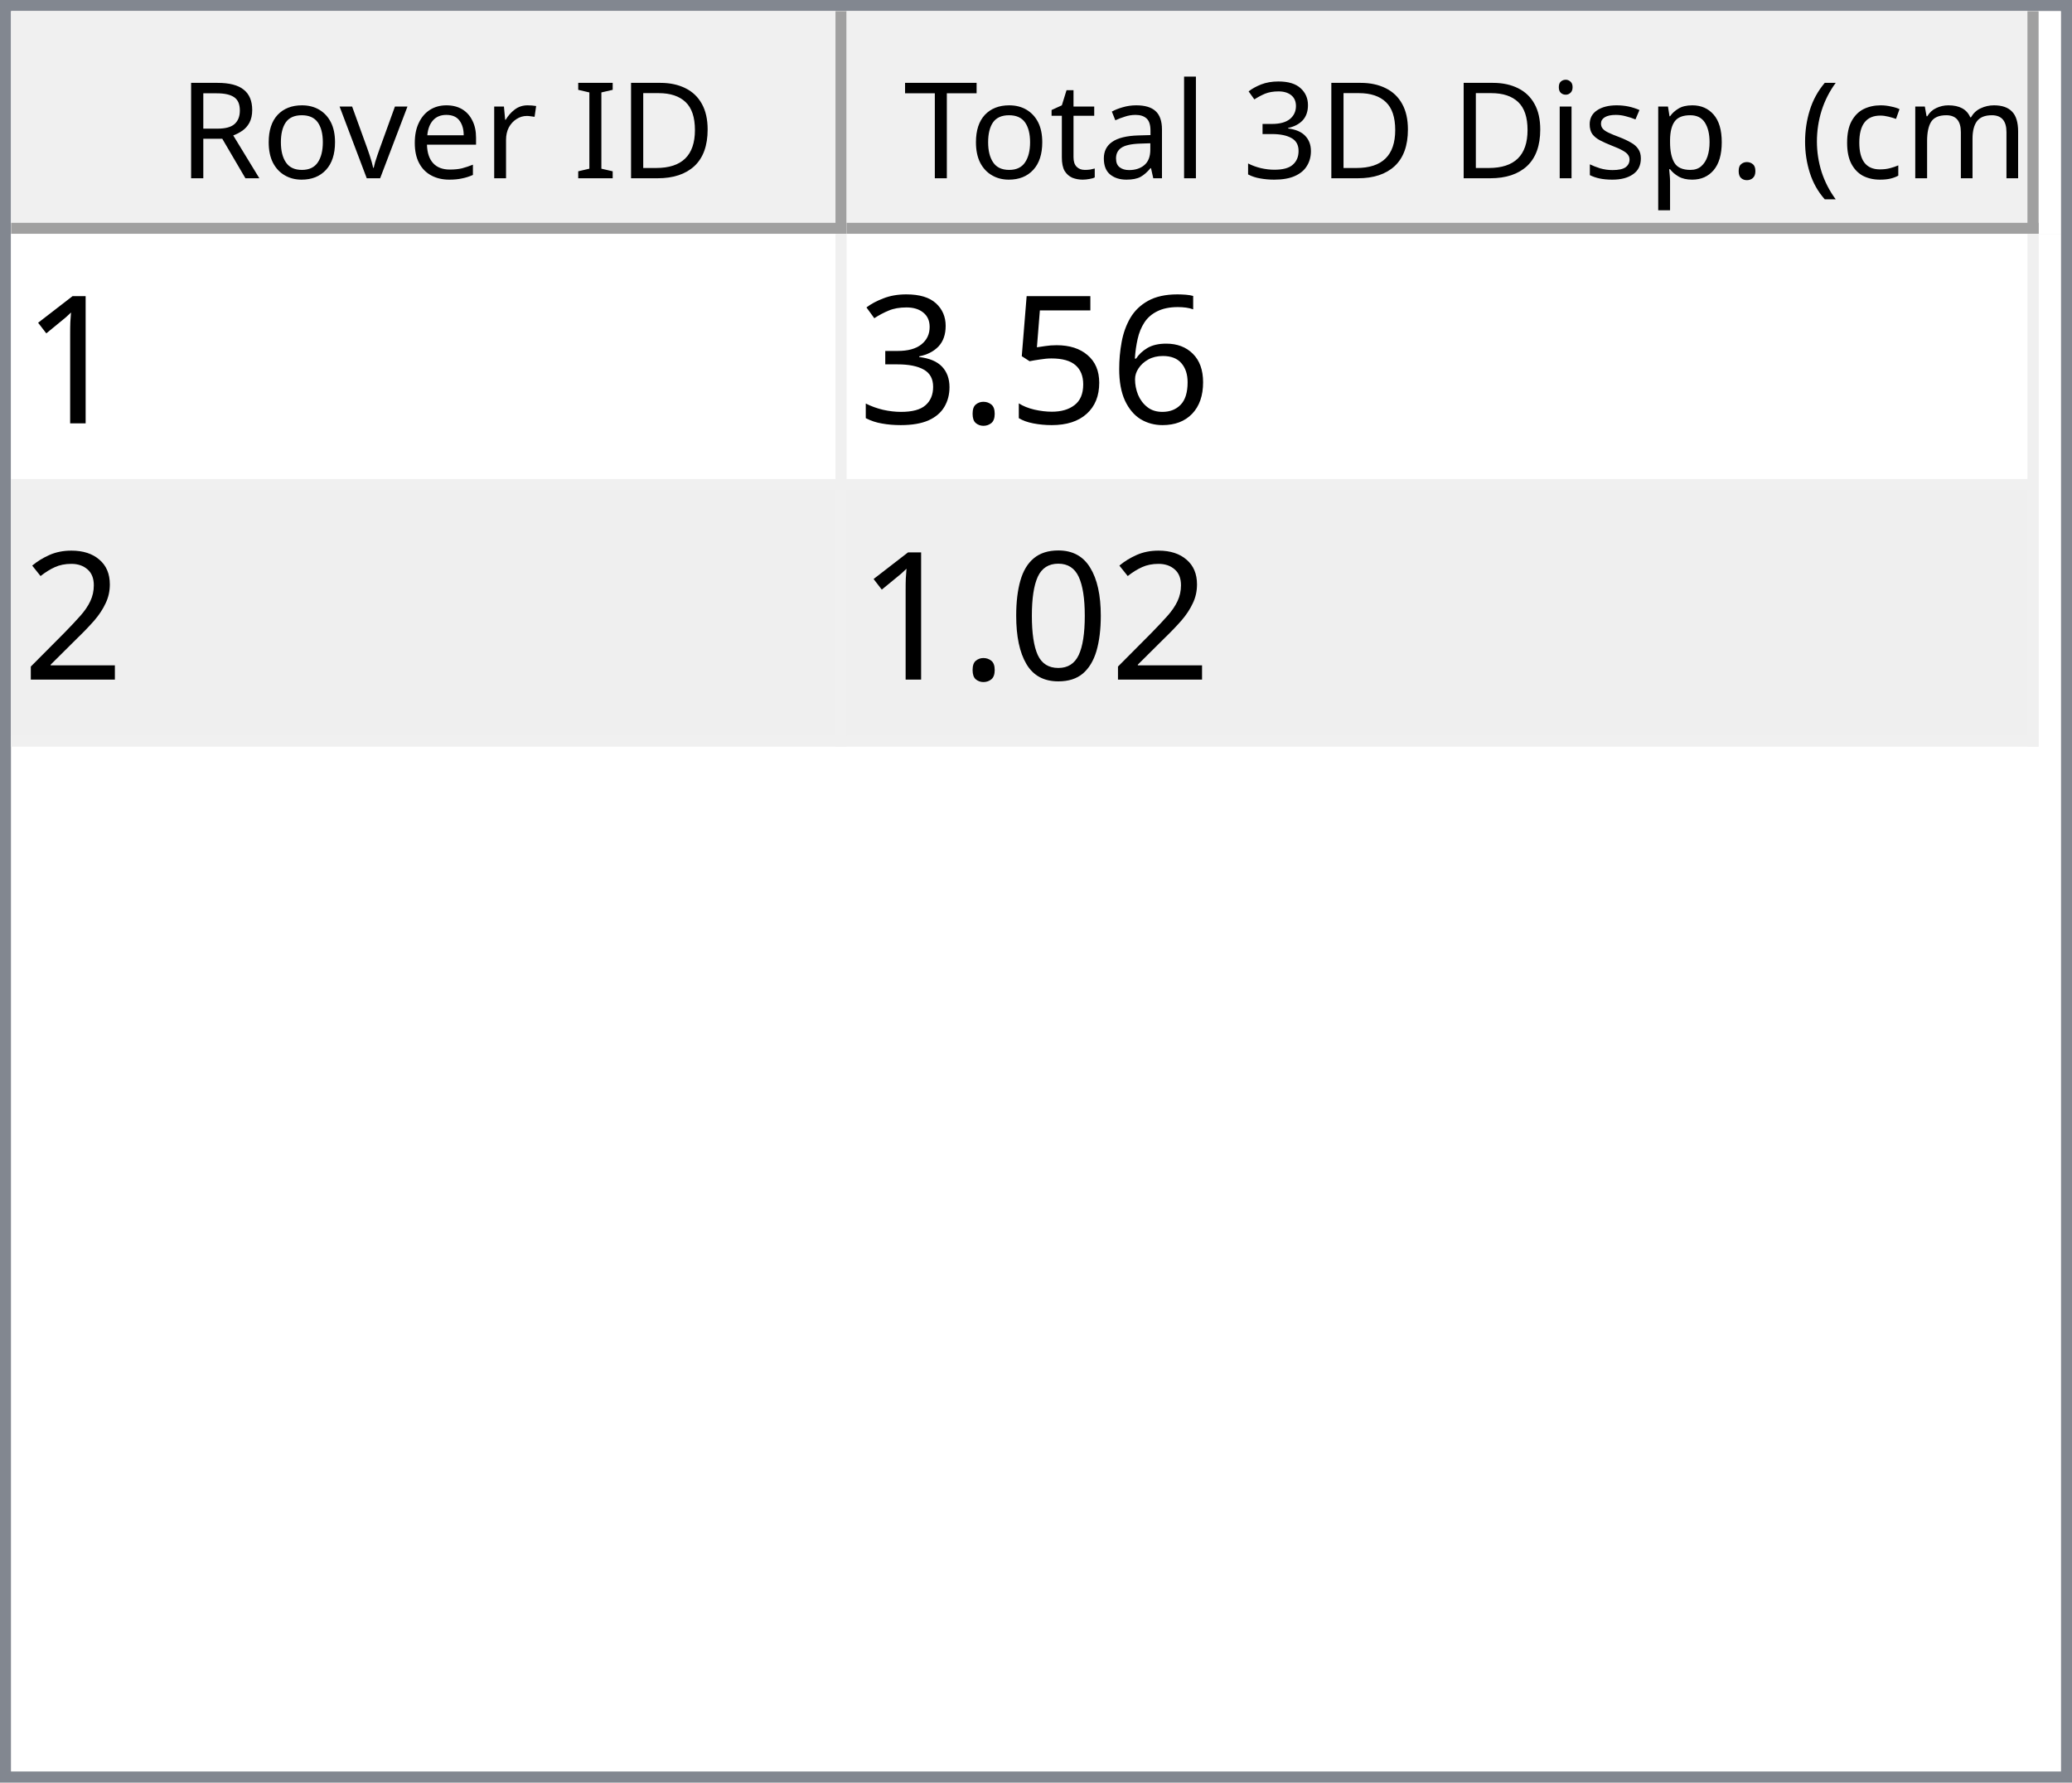
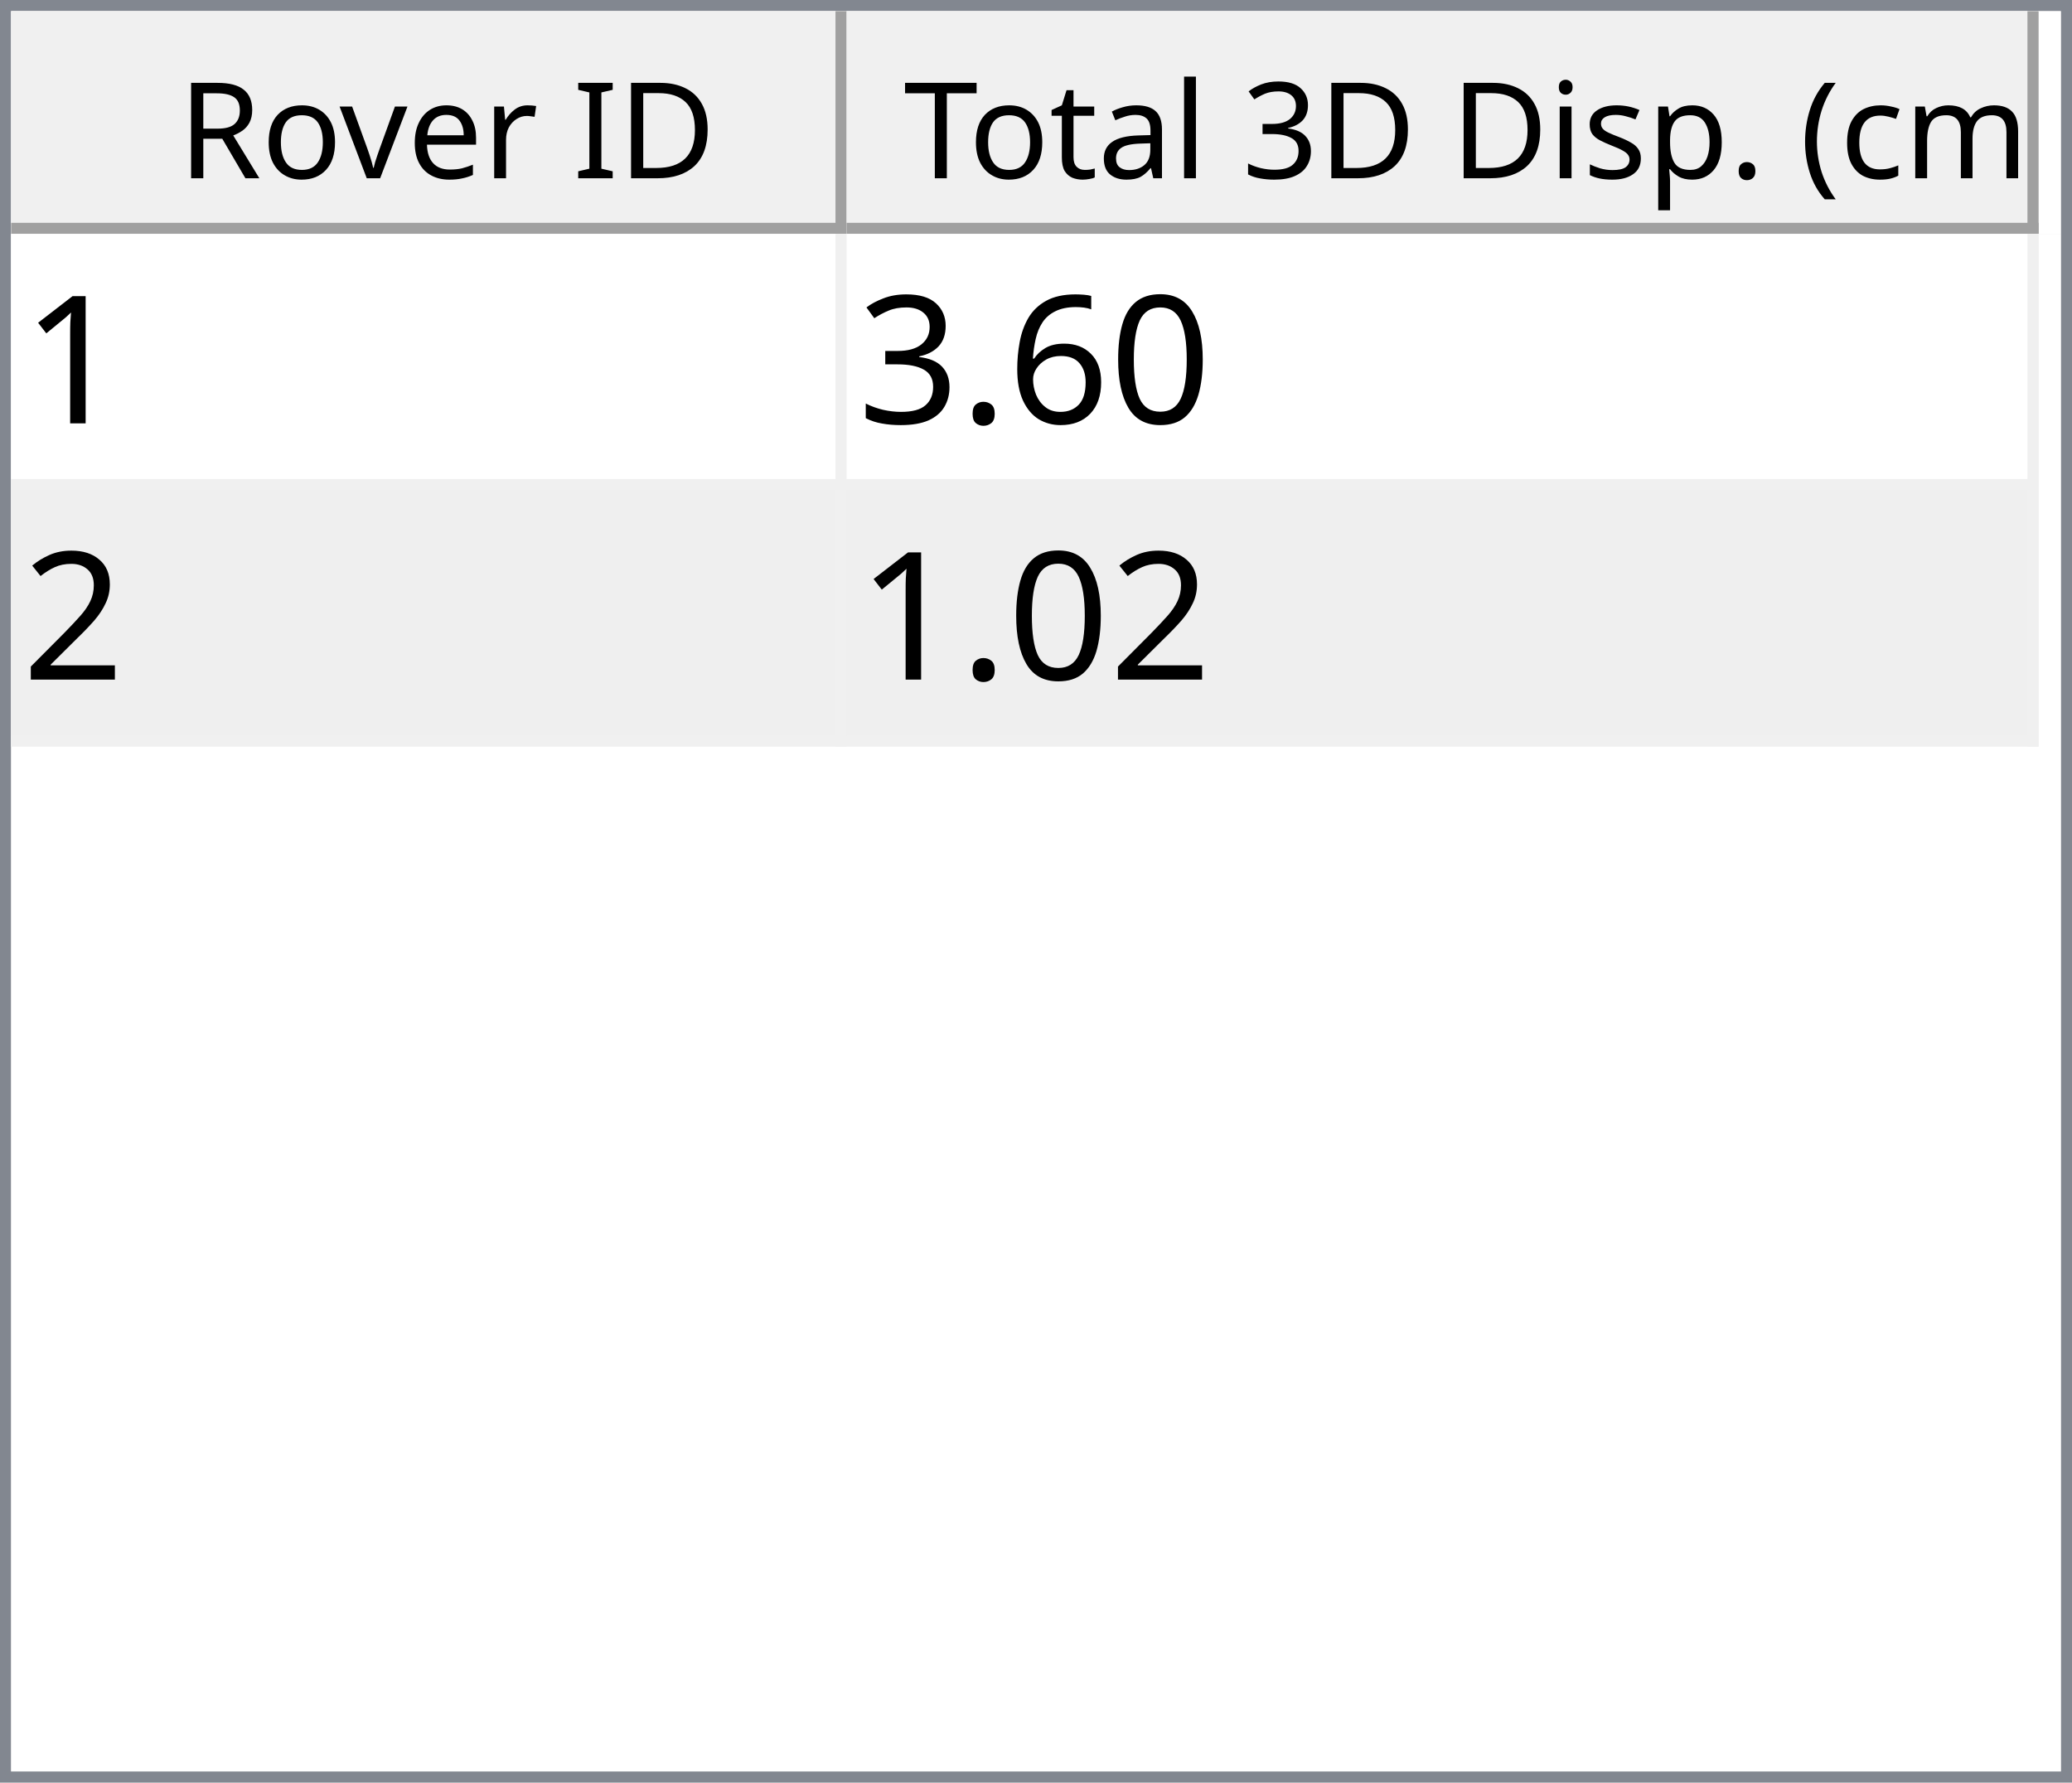
<svg xmlns="http://www.w3.org/2000/svg" style="fill-opacity:1; color-rendering:auto; color-interpolation:auto; text-rendering:auto; stroke:black; stroke-linecap:square; stroke-miterlimit:10; shape-rendering:auto; stroke-opacity:1; fill:black; stroke-dasharray:none; font-weight:normal; stroke-width:1; font-family:'Dialog'; font-style:normal; stroke-linejoin:miter; font-size:12px; stroke-dashoffset:0; image-rendering:auto;" width="186" height="160">
  <defs id="genericDefs" />
  <g>
    <defs id="defs1">
      <clipPath clipPathUnits="userSpaceOnUse" id="clipPath1">
        <path d="M0 0 L186 0 L186 160 L0 160 L0 0 Z" />
      </clipPath>
      <clipPath clipPathUnits="userSpaceOnUse" id="clipPath2">
        <path d="M0 0 L0 160 L186 160 L186 0 Z" />
      </clipPath>
      <clipPath clipPathUnits="userSpaceOnUse" id="clipPath3">
        <path d="M0 0 L0 20 L184 20 L184 0 Z" />
      </clipPath>
      <clipPath clipPathUnits="userSpaceOnUse" id="clipPath4">
        <path d="M0 0 L0 20 L75 20 L75 0 Z" />
      </clipPath>
      <clipPath clipPathUnits="userSpaceOnUse" id="clipPath5">
        <path d="M1 1 L1 19 L74 19 L74 1 Z" />
      </clipPath>
      <clipPath clipPathUnits="userSpaceOnUse" id="clipPath6">
        <path d="M0 0 L0 18 L73 18 L73 0 Z" />
      </clipPath>
      <clipPath clipPathUnits="userSpaceOnUse" id="clipPath7">
        <path d="M-0.5 -0.5 L-0.5 19.5 L74.5 19.5 L74.5 -0.5 Z" />
      </clipPath>
      <clipPath clipPathUnits="userSpaceOnUse" id="clipPath8">
        <path d="M0 0 L0 20 L107 20 L107 0 Z" />
      </clipPath>
      <clipPath clipPathUnits="userSpaceOnUse" id="clipPath9">
        <path d="M1 1 L1 19 L106 19 L106 1 Z" />
      </clipPath>
      <clipPath clipPathUnits="userSpaceOnUse" id="clipPath10">
        <path d="M0 0 L0 18 L105 18 L105 0 Z" />
      </clipPath>
      <clipPath clipPathUnits="userSpaceOnUse" id="clipPath11">
        <path d="M-0.5 -0.5 L-0.5 19.5 L106.5 19.5 L106.5 -0.5 Z" />
      </clipPath>
      <clipPath clipPathUnits="userSpaceOnUse" id="clipPath12">
        <path d="M0 0 L0 138 L184 138 L184 0 Z" />
      </clipPath>
      <clipPath clipPathUnits="userSpaceOnUse" id="clipPath13">
        <path d="M0 0 L0 46 L182 46 L182 0 Z" />
      </clipPath>
      <clipPath clipPathUnits="userSpaceOnUse" id="clipPath14">
        <path d="M-0.5 -0.5 L-0.5 45.5 L181.5 45.5 L181.5 -0.5 Z" />
      </clipPath>
      <clipPath clipPathUnits="userSpaceOnUse" id="clipPath15">
        <path d="M0 0 L0 22 L74 22 L74 0 Z" />
      </clipPath>
      <clipPath clipPathUnits="userSpaceOnUse" id="clipPath16">
        <path d="M0 0 L0 22 L106 22 L106 0 Z" />
      </clipPath>
      <font horiz-adv-x="64.551" id="font1">
        <font-face ascent="107.91" descent="25.098" units-per-em="100" style="font-style:normal; font-family:Segoe UI; font-weight:normal;" />
        <missing-glyph horiz-adv-x="64.551" d="M8.109 0 L8.109 68.266 L56.453 68.266 L56.453 0 L8.109 0 ZM15.328 7.234 L49.219 7.234 L49.219 61.031 L15.328 61.031 L15.328 7.234 Z" />
        <glyph unicode="D" horiz-adv-x="70.117" d="M9.188 0 L9.188 70.016 L28.516 70.016 Q65.531 70.016 65.531 35.891 Q65.531 19.672 55.25 9.836 Q44.969 0 27.734 0 L9.188 0 ZM17.391 62.594 L17.391 7.422 L27.828 7.422 Q41.609 7.422 49.273 14.797 Q56.938 22.172 56.938 35.688 Q56.938 62.594 28.328 62.594 L17.391 62.594 Z" />
        <glyph unicode="I" horiz-adv-x="26.611" d="M17.391 0 L9.188 0 L9.188 70.016 L17.391 70.016 L17.391 0 Z" />
        <glyph unicode=" " horiz-adv-x="27.393" d="" />
        <glyph unicode="r" horiz-adv-x="34.766" d="M34.188 41.891 Q32.078 43.5 28.125 43.5 Q23 43.5 19.555 38.672 Q16.109 33.844 16.109 25.484 L16.109 0 L8.109 0 L8.109 50 L16.109 50 L16.109 39.703 L16.312 39.703 Q18.016 44.969 21.531 47.922 Q25.047 50.875 29.391 50.875 Q32.516 50.875 34.188 50.203 L34.188 41.891 Z" />
        <glyph unicode="e" horiz-adv-x="52.295" d="M48.297 23 L12.984 23 Q13.188 14.656 17.484 10.109 Q21.781 5.562 29.297 5.562 Q37.75 5.562 44.828 11.141 L44.828 3.609 Q38.234 -1.172 27.391 -1.172 Q16.797 -1.172 10.742 5.641 Q4.688 12.453 4.688 24.812 Q4.688 36.469 11.305 43.82 Q17.922 51.172 27.734 51.172 Q37.547 51.172 42.922 44.828 Q48.297 38.484 48.297 27.203 L48.297 23 ZM40.094 29.781 Q40.047 36.719 36.75 40.578 Q33.453 44.438 27.594 44.438 Q21.922 44.438 17.969 40.383 Q14.016 36.328 13.094 29.781 L40.094 29.781 Z" />
        <glyph unicode="v" horiz-adv-x="47.9" d="M47.406 50 L27.484 0 L19.625 0 L0.688 50 L9.469 50 L22.172 13.672 Q23.578 9.672 23.922 6.688 L24.125 6.688 Q24.609 10.453 25.688 13.484 L38.969 50 L47.406 50 Z" />
        <glyph unicode="o" horiz-adv-x="58.594" d="M29 -1.172 Q17.922 -1.172 11.305 5.836 Q4.688 12.844 4.688 24.422 Q4.688 37.016 11.57 44.094 Q18.453 51.172 30.172 51.172 Q41.359 51.172 47.633 44.289 Q53.906 37.406 53.906 25.203 Q53.906 13.234 47.141 6.031 Q40.375 -1.172 29 -1.172 ZM29.594 44.438 Q21.875 44.438 17.383 39.188 Q12.891 33.938 12.891 24.703 Q12.891 15.828 17.43 10.695 Q21.969 5.562 29.594 5.562 Q37.359 5.562 41.531 10.594 Q45.703 15.625 45.703 24.906 Q45.703 34.281 41.531 39.359 Q37.359 44.438 29.594 44.438 Z" />
        <glyph unicode="R" horiz-adv-x="59.814" d="M59.375 0 L49.609 0 L37.891 19.625 Q36.281 22.359 34.766 24.289 Q33.25 26.219 31.664 27.438 Q30.078 28.656 28.25 29.219 Q26.422 29.781 24.125 29.781 L17.391 29.781 L17.391 0 L9.188 0 L9.188 70.016 L30.078 70.016 Q34.672 70.016 38.555 68.867 Q42.438 67.719 45.289 65.375 Q48.141 63.031 49.758 59.547 Q51.375 56.062 51.375 51.375 Q51.375 47.703 50.273 44.656 Q49.172 41.609 47.148 39.211 Q45.125 36.812 42.266 35.133 Q39.406 33.453 35.844 32.516 L35.844 32.328 Q37.594 31.547 38.891 30.547 Q40.188 29.547 41.359 28.18 Q42.531 26.812 43.68 25.078 Q44.828 23.344 46.234 21.047 L59.375 0 ZM17.391 62.594 L17.391 37.203 L28.516 37.203 Q31.594 37.203 34.203 38.133 Q36.812 39.062 38.719 40.797 Q40.625 42.531 41.703 45.047 Q42.781 47.562 42.781 50.688 Q42.781 56.297 39.141 59.445 Q35.5 62.594 28.609 62.594 L17.391 62.594 Z" />
        <glyph unicode=")" horiz-adv-x="30.176" d="M8.297 -15.922 L1.172 -15.922 Q16.406 2.344 16.406 26.812 Q16.406 51.469 1.078 70.016 L8.297 70.016 Q23.531 52.156 23.531 26.703 Q23.531 1.375 8.297 -15.922 Z" />
        <glyph unicode="m" horiz-adv-x="86.133" d="M79.109 0 L71.094 0 L71.094 28.719 Q71.094 37.016 68.531 40.727 Q65.969 44.438 59.906 44.438 Q54.781 44.438 51.195 39.75 Q47.609 35.062 47.609 28.516 L47.609 0 L39.594 0 L39.594 29.688 Q39.594 44.438 28.219 44.438 Q22.953 44.438 19.531 40.016 Q16.109 35.594 16.109 28.516 L16.109 0 L8.109 0 L8.109 50 L16.109 50 L16.109 42.094 L16.312 42.094 Q21.625 51.172 31.844 51.172 Q36.969 51.172 40.773 48.312 Q44.578 45.453 46 40.828 Q51.562 51.172 62.594 51.172 Q79.109 51.172 79.109 30.812 L79.109 0 Z" />
        <glyph unicode="c" horiz-adv-x="46.191" d="M42.188 2.297 Q36.422 -1.172 28.516 -1.172 Q17.828 -1.172 11.258 5.789 Q4.688 12.75 4.688 23.828 Q4.688 36.188 11.766 43.68 Q18.844 51.172 30.672 51.172 Q37.25 51.172 42.281 48.734 L42.281 40.531 Q36.719 44.438 30.375 44.438 Q22.703 44.438 17.797 38.945 Q12.891 33.453 12.891 24.516 Q12.891 15.719 17.508 10.641 Q22.125 5.562 29.891 5.562 Q36.422 5.562 42.188 9.906 L42.188 2.297 Z" />
        <glyph unicode="(" horiz-adv-x="30.176" d="M29.109 -15.922 L21.969 -15.922 Q6.844 1.375 6.844 26.703 Q6.844 52.156 21.969 70.016 L29.203 70.016 Q13.875 51.469 13.875 26.812 Q13.875 2.344 29.109 -15.922 Z" />
        <glyph unicode="." horiz-adv-x="21.68" d="M10.891 -1.078 Q8.641 -1.078 7.055 0.539 Q5.469 2.156 5.469 4.391 Q5.469 6.641 7.055 8.273 Q8.641 9.906 10.891 9.906 Q13.188 9.906 14.797 8.273 Q16.406 6.641 16.406 4.391 Q16.406 2.156 14.797 0.539 Q13.188 -1.078 10.891 -1.078 Z" />
        <glyph unicode="p" horiz-adv-x="58.789" d="M16.312 7.234 L16.109 7.234 L16.109 -23 L8.109 -23 L8.109 50 L16.109 50 L16.109 41.219 L16.312 41.219 Q22.219 51.172 33.594 51.172 Q43.266 51.172 48.688 44.461 Q54.109 37.75 54.109 26.469 Q54.109 13.922 48 6.375 Q41.891 -1.172 31.297 -1.172 Q21.578 -1.172 16.312 7.234 ZM16.109 27.391 L16.109 20.406 Q16.109 14.203 20.141 9.883 Q24.172 5.562 30.375 5.562 Q37.641 5.562 41.773 11.133 Q45.906 16.703 45.906 26.609 Q45.906 34.969 42.047 39.703 Q38.188 44.438 31.594 44.438 Q24.609 44.438 20.359 39.578 Q16.109 34.719 16.109 27.391 Z" />
        <glyph unicode="s" horiz-adv-x="42.432" d="M5.078 1.812 L5.078 10.406 Q11.625 5.562 19.484 5.562 Q30.031 5.562 30.031 12.594 Q30.031 14.594 29.125 15.992 Q28.219 17.391 26.68 18.461 Q25.141 19.531 23.07 20.383 Q21 21.234 18.609 22.172 Q15.281 23.484 12.766 24.828 Q10.25 26.172 8.57 27.859 Q6.891 29.547 6.031 31.695 Q5.172 33.844 5.172 36.719 Q5.172 40.234 6.789 42.945 Q8.406 45.656 11.086 47.484 Q13.766 49.312 17.211 50.242 Q20.656 51.172 24.312 51.172 Q30.812 51.172 35.938 48.922 L35.938 40.828 Q30.422 44.438 23.25 44.438 Q21 44.438 19.195 43.922 Q17.391 43.406 16.094 42.477 Q14.797 41.547 14.086 40.258 Q13.375 38.969 13.375 37.406 Q13.375 35.453 14.086 34.133 Q14.797 32.812 16.164 31.789 Q17.531 30.766 19.484 29.938 Q21.438 29.109 23.922 28.125 Q27.25 26.859 29.883 25.516 Q32.516 24.172 34.375 22.484 Q36.234 20.797 37.234 18.602 Q38.234 16.406 38.234 13.375 Q38.234 9.672 36.602 6.938 Q34.969 4.203 32.234 2.398 Q29.5 0.594 25.93 -0.289 Q22.359 -1.172 18.453 -1.172 Q10.75 -1.172 5.078 1.812 Z" />
        <glyph unicode="i" horiz-adv-x="24.219" d="M12.203 62.703 Q10.062 62.703 8.547 64.164 Q7.031 65.625 7.031 67.875 Q7.031 70.125 8.547 71.609 Q10.062 73.094 12.203 73.094 Q14.406 73.094 15.945 71.609 Q17.484 70.125 17.484 67.875 Q17.484 65.719 15.945 64.211 Q14.406 62.703 12.203 62.703 ZM16.109 0 L8.109 0 L8.109 50 L16.109 50 L16.109 0 Z" />
        <glyph unicode="3" horiz-adv-x="53.906" d="M46.531 19.828 Q46.531 15.094 44.75 11.211 Q42.969 7.328 39.719 4.57 Q36.469 1.812 31.93 0.297 Q27.391 -1.219 21.922 -1.219 Q11.922 -1.219 6 2.594 L6 11.188 Q13.094 5.609 22.219 5.609 Q25.875 5.609 28.828 6.539 Q31.781 7.469 33.906 9.227 Q36.031 10.984 37.18 13.477 Q38.328 15.969 38.328 19.094 Q38.328 32.812 18.797 32.812 L12.984 32.812 L12.984 39.594 L18.5 39.594 Q35.797 39.594 35.797 52.484 Q35.797 64.406 22.609 64.406 Q15.188 64.406 8.688 59.422 L8.688 67.188 Q15.375 71.188 24.609 71.188 Q29 71.188 32.57 69.969 Q36.141 68.75 38.68 66.555 Q41.219 64.359 42.609 61.281 Q44 58.203 44 54.5 Q44 40.672 30.031 36.719 L30.031 36.531 Q33.594 36.141 36.625 34.797 Q39.656 33.453 41.852 31.305 Q44.047 29.156 45.289 26.25 Q46.531 23.344 46.531 19.828 Z" />
        <glyph unicode="l" horiz-adv-x="24.219" d="M16.109 0 L8.109 0 L8.109 74.031 L16.109 74.031 L16.109 0 Z" />
        <glyph unicode="a" horiz-adv-x="50.879" d="M43.891 0 L35.891 0 L35.891 7.812 L35.688 7.812 Q30.469 -1.172 20.312 -1.172 Q12.844 -1.172 8.617 2.781 Q4.391 6.734 4.391 13.281 Q4.391 27.297 20.906 29.594 L35.891 31.688 Q35.891 44.438 25.594 44.438 Q16.547 44.438 9.281 38.281 L9.281 46.484 Q16.656 51.172 26.266 51.172 Q43.891 51.172 43.891 32.516 L43.891 0 ZM35.891 25.297 L23.828 23.641 Q18.266 22.859 15.43 20.875 Q12.594 18.891 12.594 13.875 Q12.594 10.203 15.211 7.883 Q17.828 5.562 22.172 5.562 Q28.125 5.562 32.008 9.742 Q35.891 13.922 35.891 20.312 L35.891 25.297 Z" />
        <glyph unicode="t" horiz-adv-x="33.887" d="M31.297 0.484 Q28.469 -1.078 23.828 -1.078 Q10.688 -1.078 10.688 13.578 L10.688 43.172 L2.094 43.172 L2.094 50 L10.688 50 L10.688 62.203 L18.703 64.797 L18.703 50 L31.297 50 L31.297 43.172 L18.703 43.172 L18.703 14.984 Q18.703 9.969 20.414 7.82 Q22.125 5.672 26.078 5.672 Q29.109 5.672 31.297 7.328 L31.297 0.484 Z" />
        <glyph unicode="T" horiz-adv-x="52.393" d="M50.594 62.594 L30.375 62.594 L30.375 0 L22.172 0 L22.172 62.594 L2 62.594 L2 70.016 L50.594 70.016 L50.594 62.594 Z" />
      </font>
      <font horiz-adv-x="75.0" id="font2">
        <font-face ascent="100.537" descent="21.973" units-per-em="100" style="font-style:normal; font-family:sans-serif; font-weight:normal;" />
        <missing-glyph horiz-adv-x="75.0" d="M12.5 0 L12.5 62.5 L62.5 62.5 L62.5 0 L12.5 0 ZM14.062 1.562 L60.938 1.562 L60.938 60.938 L14.062 60.938 L14.062 1.562 Z" />
        <glyph unicode="1" horiz-adv-x="55.615" d="M37.25 0 L28.469 0 L28.469 56 Q25.297 52.984 20.141 49.953 Q14.984 46.922 10.891 45.406 L10.891 53.906 Q18.266 57.375 23.781 62.305 Q29.297 67.234 31.594 71.875 L37.25 71.875 L37.25 0 Z" />
+         <glyph unicode="0" horiz-adv-x="55.615" d="M4.156 35.297 Q4.156 48 6.766 55.742 Q9.375 63.484 14.523 67.68 Q19.672 71.875 27.484 71.875 Q33.25 71.875 37.594 69.555 Q41.938 67.234 44.773 62.867 Q47.609 58.5 49.219 52.227 Q50.828 45.953 50.828 35.297 Q50.828 22.703 48.242 14.969 Q45.656 7.234 40.508 3.008 Q35.359 -1.219 27.484 -1.219 Q17.141 -1.219 11.234 6.203 Q4.156 15.141 4.156 35.297 ZM13.188 35.297 Q13.188 17.672 17.312 11.836 Q21.438 6 27.484 6 Q33.547 6 37.672 11.859 Q41.797 17.719 41.797 35.297 Q41.797 52.984 37.672 58.789 Q33.547 64.594 27.391 64.594 Q21.344 64.594 17.719 59.469 Q13.188 52.938 13.188 35.297 Z" />
        <glyph unicode="6" horiz-adv-x="55.615" d="M49.75 54.047 L41.016 53.375 Q39.844 58.547 37.703 60.891 Q34.125 64.656 28.906 64.656 Q24.703 64.656 21.531 62.312 Q17.391 59.281 14.992 53.469 Q12.594 47.656 12.5 36.922 Q15.672 41.75 20.266 44.094 Q24.859 46.438 29.891 46.438 Q38.672 46.438 44.852 39.969 Q51.031 33.5 51.031 23.25 Q51.031 16.5 48.125 10.719 Q45.219 4.938 40.141 1.859 Q35.062 -1.219 28.609 -1.219 Q17.625 -1.219 10.695 6.859 Q3.766 14.938 3.766 33.5 Q3.766 54.25 11.422 63.672 Q18.109 71.875 29.438 71.875 Q37.891 71.875 43.289 67.141 Q48.688 62.406 49.75 54.047 ZM13.875 23.188 Q13.875 18.656 15.797 14.508 Q17.719 10.359 21.188 8.18 Q24.656 6 28.469 6 Q34.031 6 38.039 10.492 Q42.047 14.984 42.047 22.703 Q42.047 30.125 38.086 34.398 Q34.125 38.672 28.125 38.672 Q22.172 38.672 18.023 34.398 Q13.875 30.125 13.875 23.188 Z" />
-         <glyph unicode="5" horiz-adv-x="55.615" d="M4.156 18.75 L13.375 19.531 Q14.406 12.797 18.141 9.398 Q21.875 6 27.156 6 Q33.5 6 37.891 10.789 Q42.281 15.578 42.281 23.484 Q42.281 31 38.062 35.352 Q33.844 39.703 27 39.703 Q22.75 39.703 19.336 37.773 Q15.922 35.844 13.969 32.766 L5.719 33.844 L12.641 70.609 L48.25 70.609 L48.25 62.203 L19.672 62.203 L15.828 42.969 Q22.266 47.469 29.344 47.469 Q38.719 47.469 45.164 40.969 Q51.609 34.469 51.609 24.266 Q51.609 14.547 45.953 7.469 Q39.062 -1.219 27.156 -1.219 Q17.391 -1.219 11.211 4.25 Q5.031 9.719 4.156 18.75 Z" />
        <glyph unicode="." horiz-adv-x="27.783" d="M9.078 0 L9.078 10.016 L19.094 10.016 L19.094 0 L9.078 0 Z" />
        <glyph unicode="3" horiz-adv-x="55.615" d="M4.203 18.891 L12.984 20.062 Q14.5 12.594 18.141 9.297 Q21.781 6 27 6 Q33.203 6 37.477 10.297 Q41.75 14.594 41.75 20.953 Q41.75 27 37.797 30.93 Q33.844 34.859 27.734 34.859 Q25.25 34.859 21.531 33.891 L22.516 41.609 Q23.391 41.5 23.922 41.5 Q29.547 41.5 34.039 44.43 Q38.531 47.359 38.531 53.469 Q38.531 58.297 35.258 61.477 Q31.984 64.656 26.812 64.656 Q21.688 64.656 18.266 61.43 Q14.844 58.203 13.875 51.766 L5.078 53.328 Q6.688 62.156 12.398 67.016 Q18.109 71.875 26.609 71.875 Q32.469 71.875 37.398 69.359 Q42.328 66.844 44.945 62.5 Q47.562 58.156 47.562 53.266 Q47.562 48.641 45.07 44.828 Q42.578 41.016 37.703 38.766 Q44.047 37.312 47.562 32.695 Q51.078 28.078 51.078 21.141 Q51.078 11.766 44.242 5.25 Q37.406 -1.266 26.953 -1.266 Q17.531 -1.266 11.305 4.352 Q5.078 9.969 4.203 18.891 Z" />
        <glyph unicode="2" horiz-adv-x="55.615" d="M50.344 8.453 L50.344 0 L3.031 0 Q2.938 3.172 4.047 6.109 Q5.859 10.938 9.836 15.625 Q13.812 20.312 21.344 26.469 Q33.016 36.031 37.117 41.625 Q41.219 47.219 41.219 52.203 Q41.219 57.422 37.477 61.008 Q33.734 64.594 27.734 64.594 Q21.391 64.594 17.578 60.789 Q13.766 56.984 13.719 50.25 L4.688 51.172 Q5.609 61.281 11.664 66.578 Q17.719 71.875 27.938 71.875 Q38.234 71.875 44.242 66.164 Q50.25 60.453 50.25 52 Q50.25 47.703 48.492 43.555 Q46.734 39.406 42.656 34.812 Q38.578 30.219 29.109 22.219 Q21.188 15.578 18.945 13.211 Q16.703 10.844 15.234 8.453 L50.344 8.453 Z" />
-         <glyph unicode="0" horiz-adv-x="55.615" d="M4.156 35.297 Q4.156 48 6.766 55.742 Q9.375 63.484 14.523 67.68 Q19.672 71.875 27.484 71.875 Q33.25 71.875 37.594 69.555 Q41.938 67.234 44.773 62.867 Q47.609 58.5 49.219 52.227 Q50.828 45.953 50.828 35.297 Q50.828 22.703 48.242 14.969 Q45.656 7.234 40.508 3.008 Q35.359 -1.219 27.484 -1.219 Q17.141 -1.219 11.234 6.203 Q4.156 15.141 4.156 35.297 ZM13.188 35.297 Q13.188 17.672 17.312 11.836 Q21.438 6 27.484 6 Q33.547 6 37.672 11.859 Q41.797 17.719 41.797 35.297 Q41.797 52.984 37.672 58.789 Q33.547 64.594 27.391 64.594 Q21.344 64.594 17.719 59.469 Q13.188 52.938 13.188 35.297 Z" />
      </font>
    </defs>
    <g style="fill:white; stroke:white;">
      <rect x="0" y="0" width="186" style="clip-path:url(#clipPath1); stroke:none;" height="160" />
    </g>
    <g style="fill:white; text-rendering:optimizeSpeed; color-rendering:optimizeSpeed; image-rendering:optimizeSpeed; shape-rendering:crispEdges; stroke:white; color-interpolation:sRGB;">
      <rect x="0" width="186" height="160" y="0" style="stroke:none;" />
      <path style="stroke:none;" d="M0 160 L186 160 L186 0 L0 0 Z" />
    </g>
    <g style="fill:rgb(240,240,240); font-family:'Segoe UI'; stroke:rgb(240,240,240);">
      <rect x="0" y="0" width="186" style="clip-path:url(#clipPath2); stroke:none;" height="160" />
    </g>
    <g style="fill:rgb(130,135,144); font-family:'Segoe UI'; stroke:rgb(130,135,144);">
      <path d="M0 0 L186 0 L186 160 L0 160 L0 0 ZM1 1 L185 1 L185 159 L1 159 L1 1 Z" style="fill-rule:evenodd; clip-path:url(#clipPath2); stroke:none;" />
    </g>
    <g style="fill:white; font-family:'Segoe UI'; stroke:white;" transform="translate(1,1)">
      <rect x="0" y="0" width="184" style="clip-path:url(#clipPath3); stroke:none;" height="20" />
    </g>
    <g style="fill:rgb(240,240,240); font-family:'Segoe UI'; stroke:rgb(240,240,240);" transform="translate(1,1)">
      <rect x="0" y="0" width="75" style="clip-path:url(#clipPath4); stroke:none;" height="20" />
    </g>
    <g style="font-family:'Segoe UI';" transform="translate(2,2)">
      <text x="14" xml:space="preserve" y="14" style="clip-path:url(#clipPath6); stroke:none;">Rover ID</text>
    </g>
    <g style="fill:rgb(160,160,160); font-family:'Segoe UI'; stroke:rgb(160,160,160); stroke-linejoin:bevel;" transform="translate(1.5,1.5)">
      <line x1="74" x2="74" y1="0" style="fill:none; clip-path:url(#clipPath7);" y2="19" />
    </g>
    <g style="fill:rgb(160,160,160); font-family:'Segoe UI'; stroke:rgb(160,160,160); stroke-linejoin:bevel;" transform="matrix(1,0,0,1,1,1) translate(0.5,0.5)">
      <line x1="0" x2="74" y1="19" style="fill:none; clip-path:url(#clipPath7);" y2="19" />
    </g>
    <g style="fill:rgb(240,240,240); font-family:'Segoe UI'; stroke:rgb(240,240,240);" transform="translate(76,1)">
      <rect x="0" y="0" width="107" style="clip-path:url(#clipPath8); stroke:none;" height="20" />
    </g>
    <g style="font-family:'Segoe UI';" transform="translate(77,2)">
      <text x="1" xml:space="preserve" y="14" style="clip-path:url(#clipPath10); stroke:none;"> Total 3D Disp. (cm)</text>
    </g>
    <g style="fill:rgb(160,160,160); font-family:'Segoe UI'; stroke:rgb(160,160,160); stroke-linejoin:bevel;" transform="translate(76.5,1.5)">
      <line x1="106" x2="106" y1="0" style="fill:none; clip-path:url(#clipPath11);" y2="19" />
    </g>
    <g style="fill:rgb(160,160,160); font-family:'Segoe UI'; stroke:rgb(160,160,160); stroke-linejoin:bevel;" transform="matrix(1,0,0,1,76,1) translate(0.5,0.5)">
      <line x1="0" x2="106" y1="19" style="fill:none; clip-path:url(#clipPath11);" y2="19" />
    </g>
    <g style="fill:white; font-family:'Segoe UI'; stroke:white;" transform="translate(1,21)">
      <rect x="0" y="0" width="184" style="clip-path:url(#clipPath12); stroke:none;" height="138" />
    </g>
    <g style="fill:rgb(240,240,240); font-size:16px; font-family:sans-serif; stroke:rgb(240,240,240);" transform="translate(1,21)">
      <rect x="0" y="0" width="182" style="clip-path:url(#clipPath13); stroke:none;" height="46" />
      <line transform="translate(0.5,0.5)" x1="0" x2="181" y1="22" style="clip-path:url(#clipPath14); fill:none; stroke-linejoin:bevel;" y2="22" />
    </g>
    <g transform="matrix(1,0,0,1,1,21) translate(0.5,0.5)" style="fill:rgb(240,240,240); font-size:16px; font-family:sans-serif; stroke:rgb(240,240,240); stroke-linejoin:bevel;">
      <line x1="0" x2="181" y1="45" style="fill:none; clip-path:url(#clipPath14);" y2="45" />
    </g>
    <g transform="matrix(1,0,0,1,1,21) translate(0.5,0.5)" style="fill:rgb(240,240,240); font-size:16px; font-family:sans-serif; stroke:rgb(240,240,240); stroke-linejoin:bevel;">
      <line x1="74" x2="74" y1="0" style="fill:none; clip-path:url(#clipPath14);" y2="45" />
    </g>
    <g transform="matrix(1,0,0,1,1,21) translate(0.5,0.5)" style="fill:rgb(240,240,240); font-size:16px; font-family:sans-serif; stroke:rgb(240,240,240); stroke-linejoin:bevel;">
      <line x1="181" x2="181" y1="0" style="fill:none; clip-path:url(#clipPath14);" y2="45" />
    </g>
    <g style="fill:white; font-size:16px; font-family:sans-serif; stroke:white;" transform="matrix(1,0,0,1,1,21)">
      <rect x="0" y="0" width="74" style="clip-path:url(#clipPath15); stroke:none;" height="22" />
      <text x="1" y="17" style="fill:black; clip-path:url(#clipPath15); stroke:none;" xml:space="preserve">1</text>
    </g>
    <g style="fill:white; font-size:16px; font-family:sans-serif; stroke:white;" transform="matrix(1,0,0,1,1,21) translate(75,0)">
      <rect x="0" y="0" width="106" style="clip-path:url(#clipPath16); stroke:none;" height="22" />
-       <text x="1" y="17" style="fill:black; clip-path:url(#clipPath16); stroke:none;" xml:space="preserve">3.56</text>
+       <text x="1" y="17" style="fill:black; clip-path:url(#clipPath16); stroke:none;" xml:space="preserve">3.60</text>
    </g>
    <g style="fill:rgb(239,239,239); font-size:16px; font-family:sans-serif; stroke:rgb(239,239,239);" transform="matrix(1,0,0,1,1,21) translate(0,23)">
      <rect x="0" y="0" width="74" style="clip-path:url(#clipPath15); stroke:none;" height="22" />
      <text x="1" y="17" style="fill:black; clip-path:url(#clipPath15); stroke:none;" xml:space="preserve">2</text>
    </g>
    <g style="fill:rgb(239,239,239); font-size:16px; font-family:sans-serif; stroke:rgb(239,239,239);" transform="matrix(1,0,0,1,1,21) translate(75,23)">
      <rect x="0" y="0" width="106" style="clip-path:url(#clipPath16); stroke:none;" height="22" />
      <text x="1" y="17" style="fill:black; clip-path:url(#clipPath16); stroke:none;" xml:space="preserve">1.02</text>
    </g>
  </g>
</svg>
